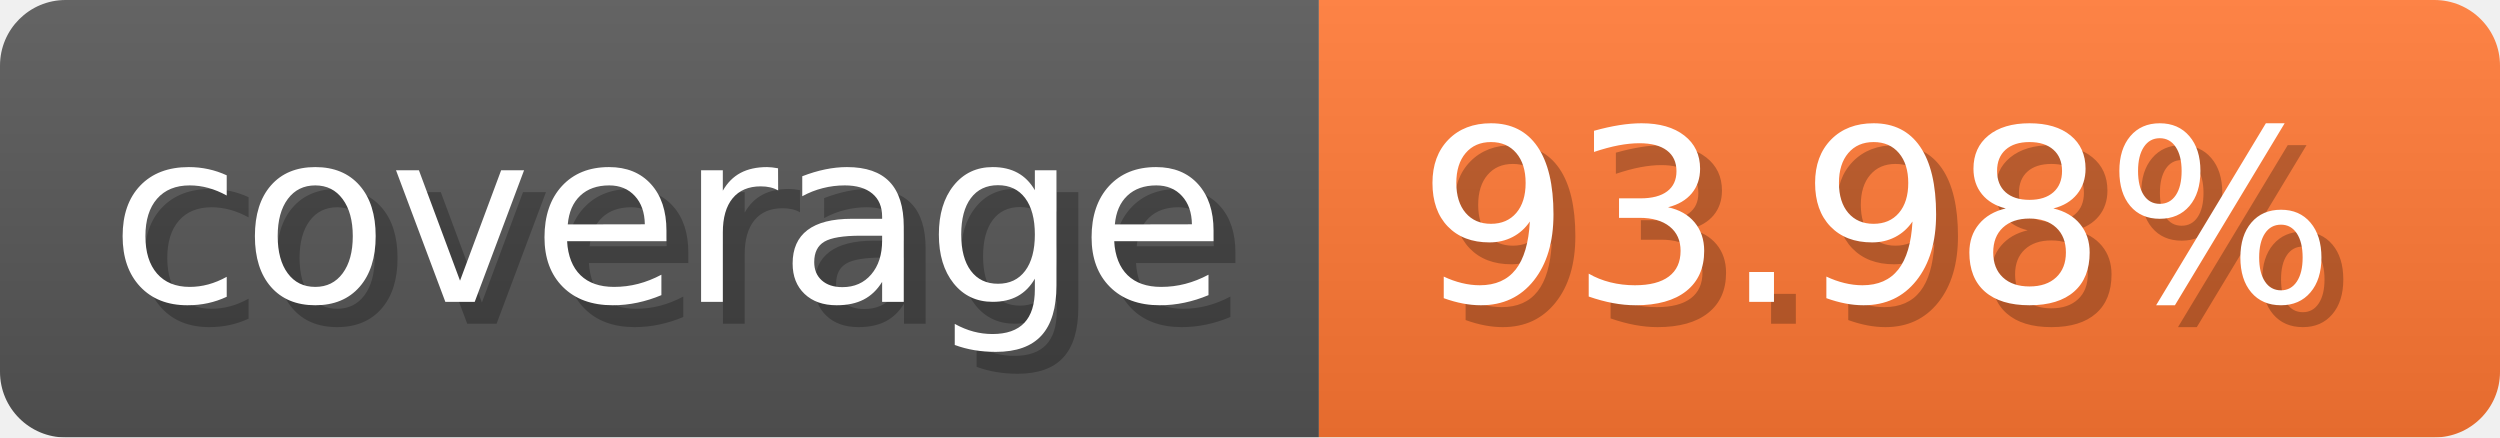
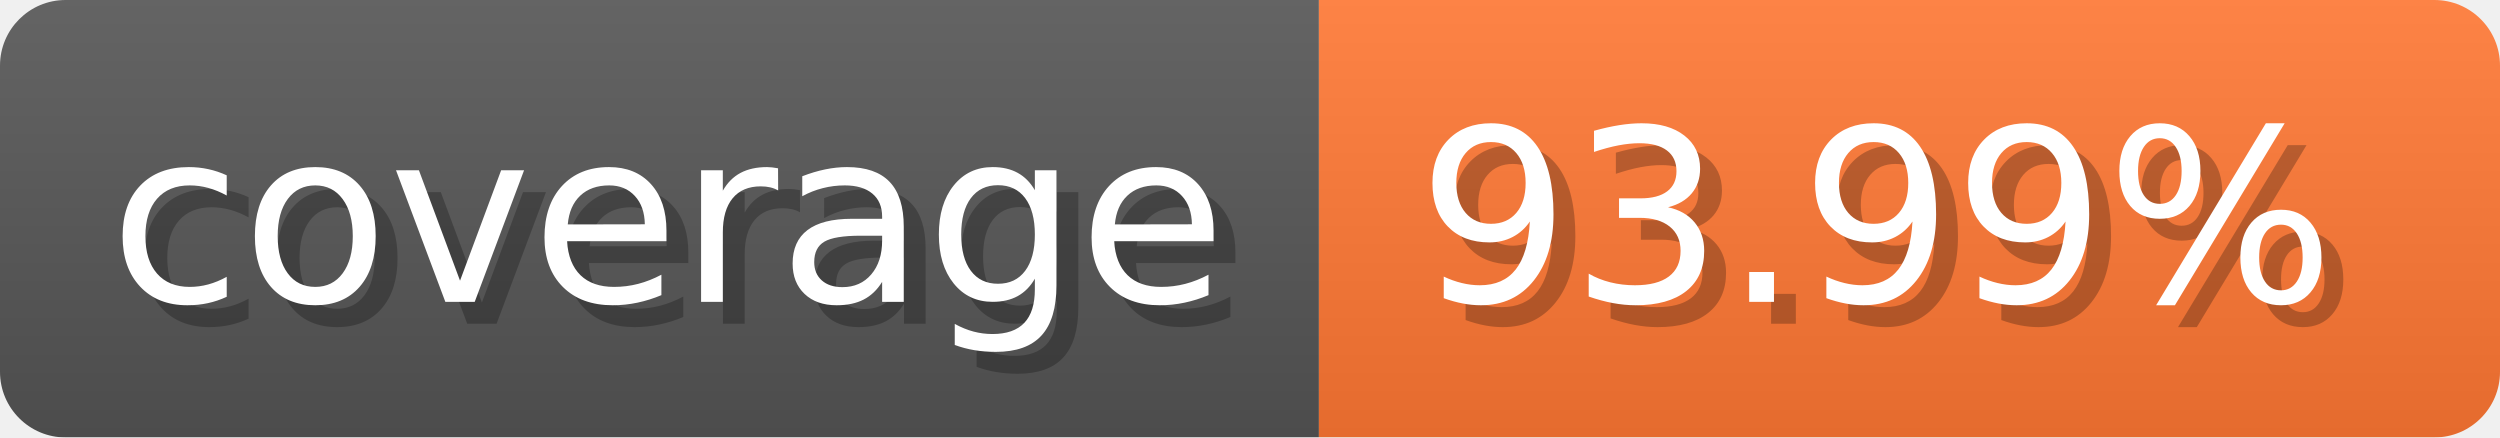
- <svg xmlns="http://www.w3.org/2000/svg" width="114.3" height="20" viewBox="0 0 1143 200" role="img" aria-label="coverage: 93.98%">
-   <linearGradient id="xhoIY" x2="0" y2="100%">
+ <svg xmlns="http://www.w3.org/2000/svg" width="114.3" height="20" viewBox="0 0 1143 200" role="img" aria-label="coverage: 93.99%">
+   <linearGradient id="dLaYv" x2="0" y2="100%">
    <stop offset="0" stop-opacity=".1" stop-color="#EEE" />
    <stop offset="1" stop-opacity=".1" />
  </linearGradient>
-   <mask id="bDftQ">
+   <mask id="eLERP">
    <rect width="1143" height="200" rx="30" fill="#FFF" />
  </mask>
-   <g mask="url(#bDftQ)">
+   <g mask="url(#eLERP)">
    <rect width="603" height="200" fill="#555" />
    <rect width="540" height="200" fill="#F73" x="603" />
-     <rect width="1143" height="200" fill="url(#xhoIY)" />
+     <rect width="1143" height="200" fill="url(#dLaYv)" />
  </g>
  <g aria-hidden="true" text-anchor="start" font-family="Verdana,DejaVu Sans,sans-serif" font-size="110">
    <text x="60" y="148" textLength="503" fill="#000" opacity="0.25">coverage</text>
    <text x="50" y="138" textLength="503" fill="#fff">coverage</text>
-     <text x="658" y="148" textLength="440" fill="#000" opacity="0.25">93.98%</text>
-     <text x="648" y="138" textLength="440" fill="#fff">93.98%</text>
+     <text x="658" y="148" textLength="440" fill="#000" opacity="0.25">93.99%</text>
+     <text x="648" y="138" textLength="440" fill="#fff">93.99%</text>
  </g>
</svg>
